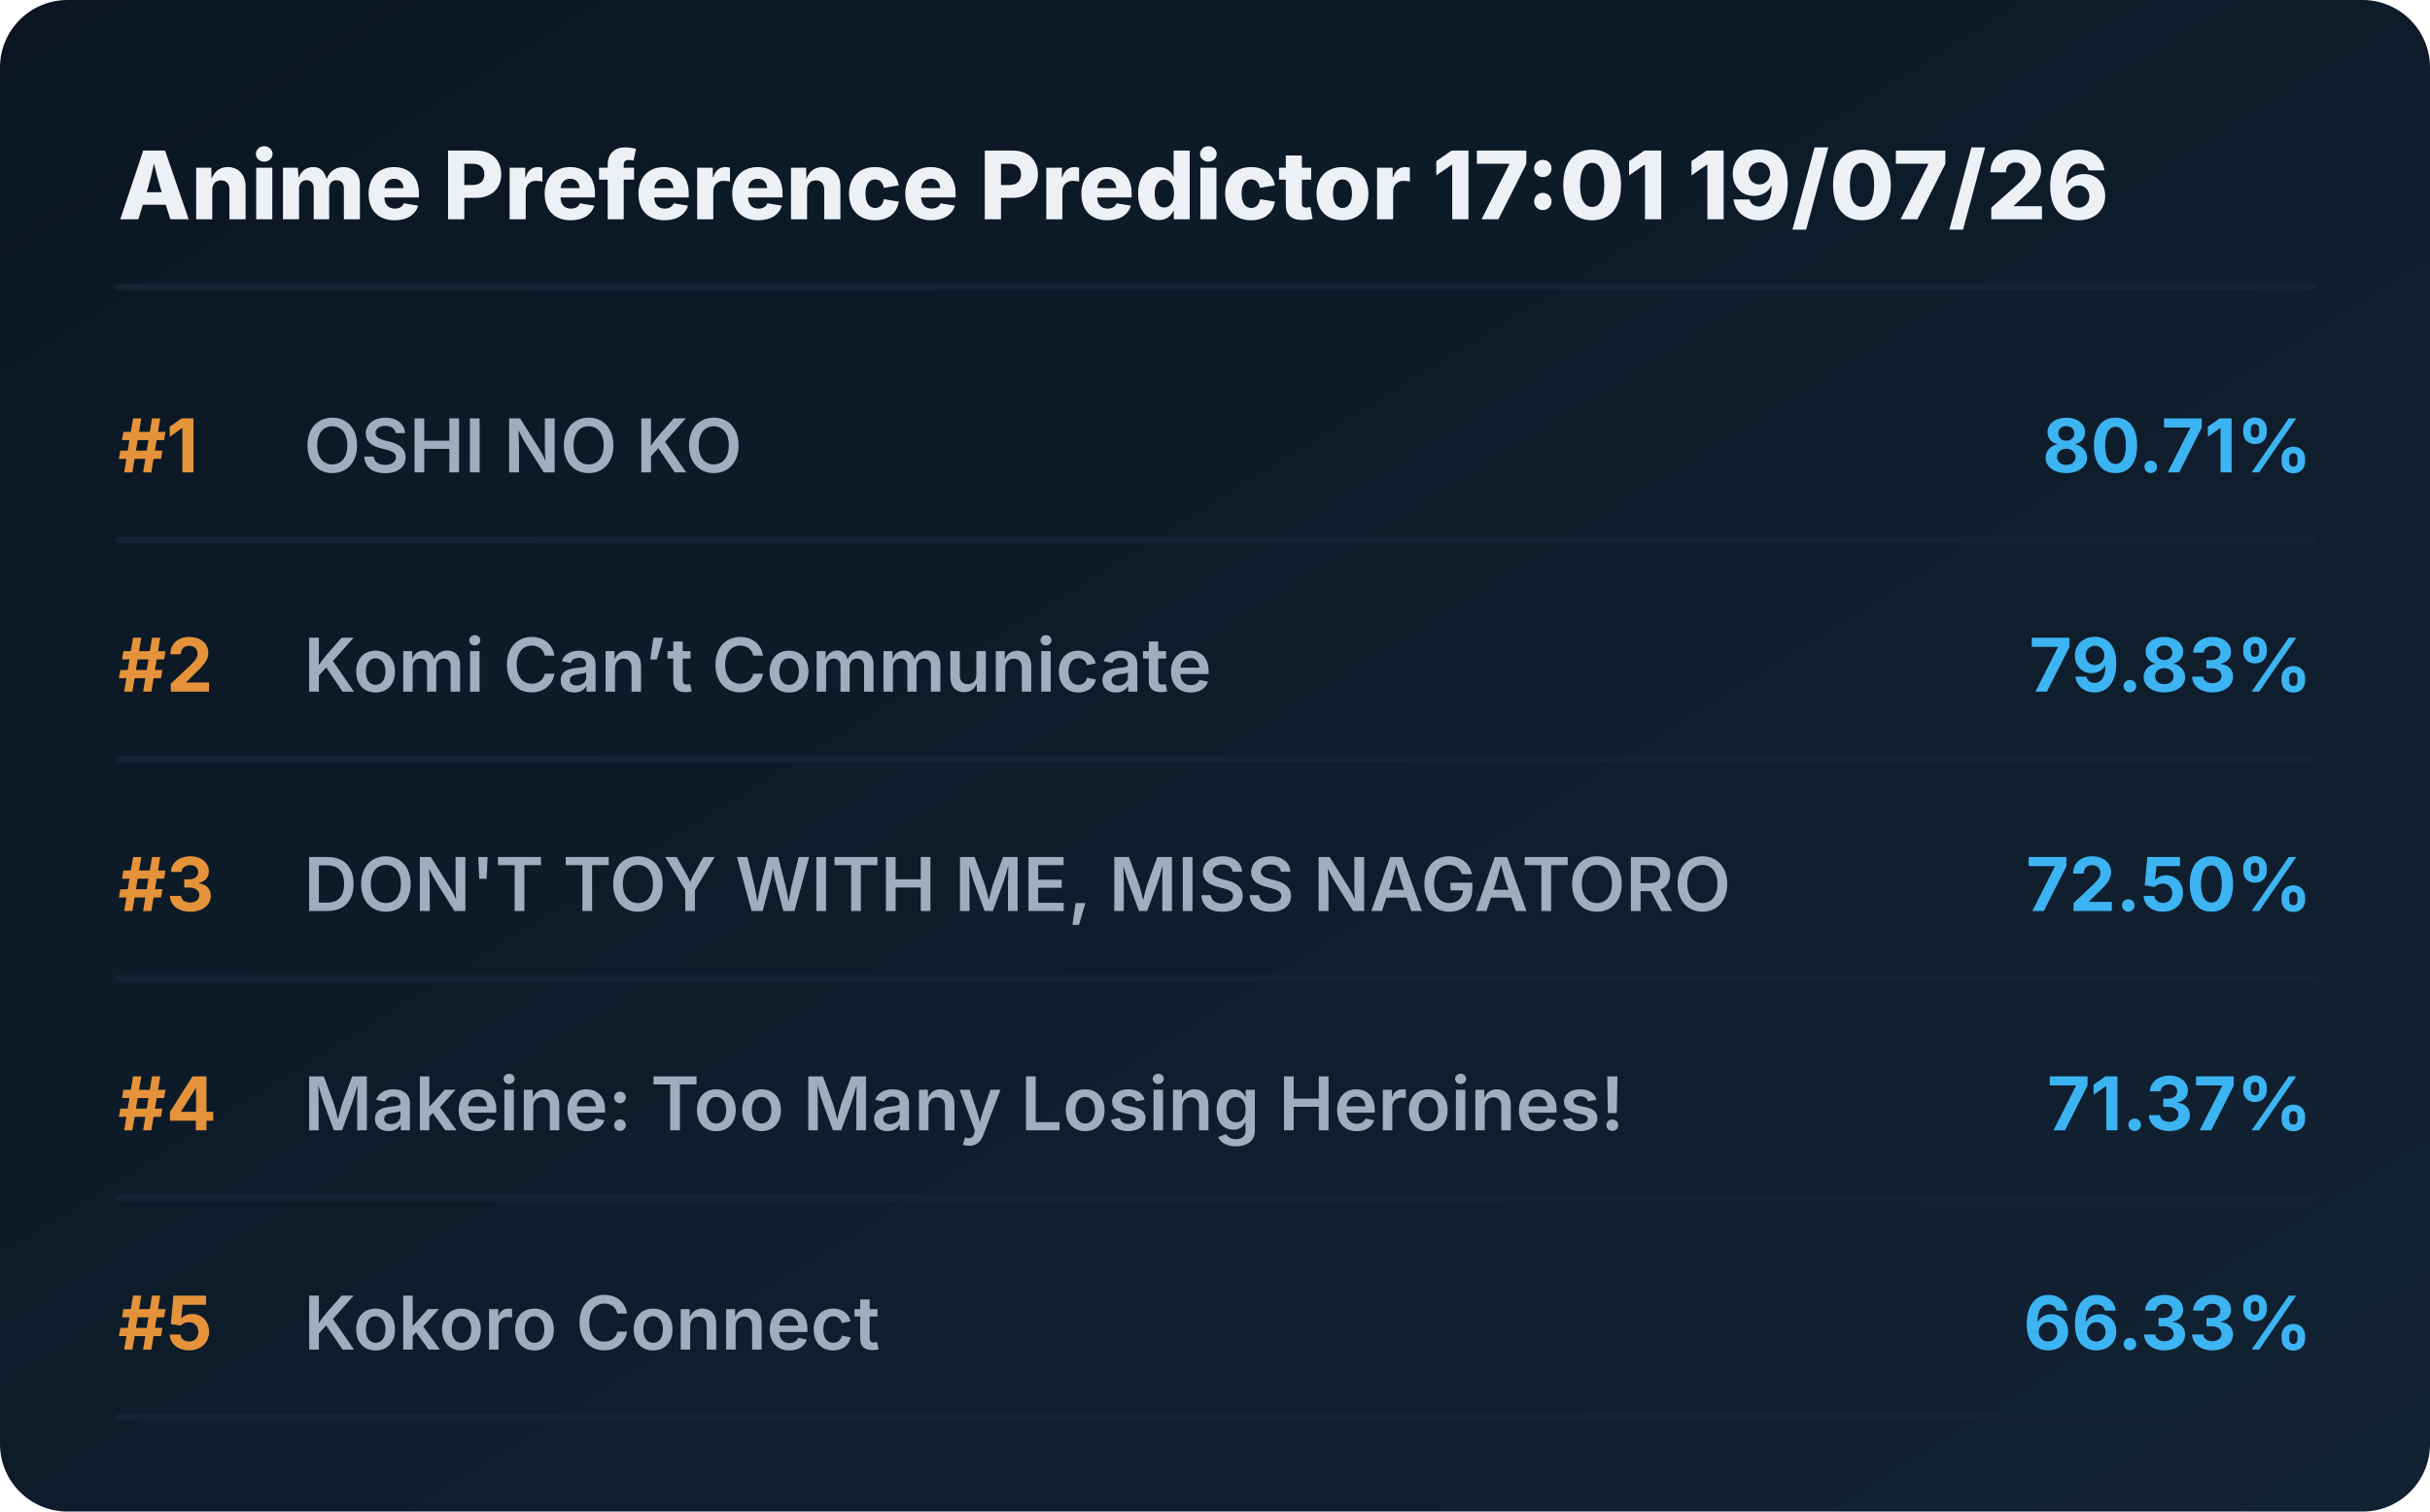
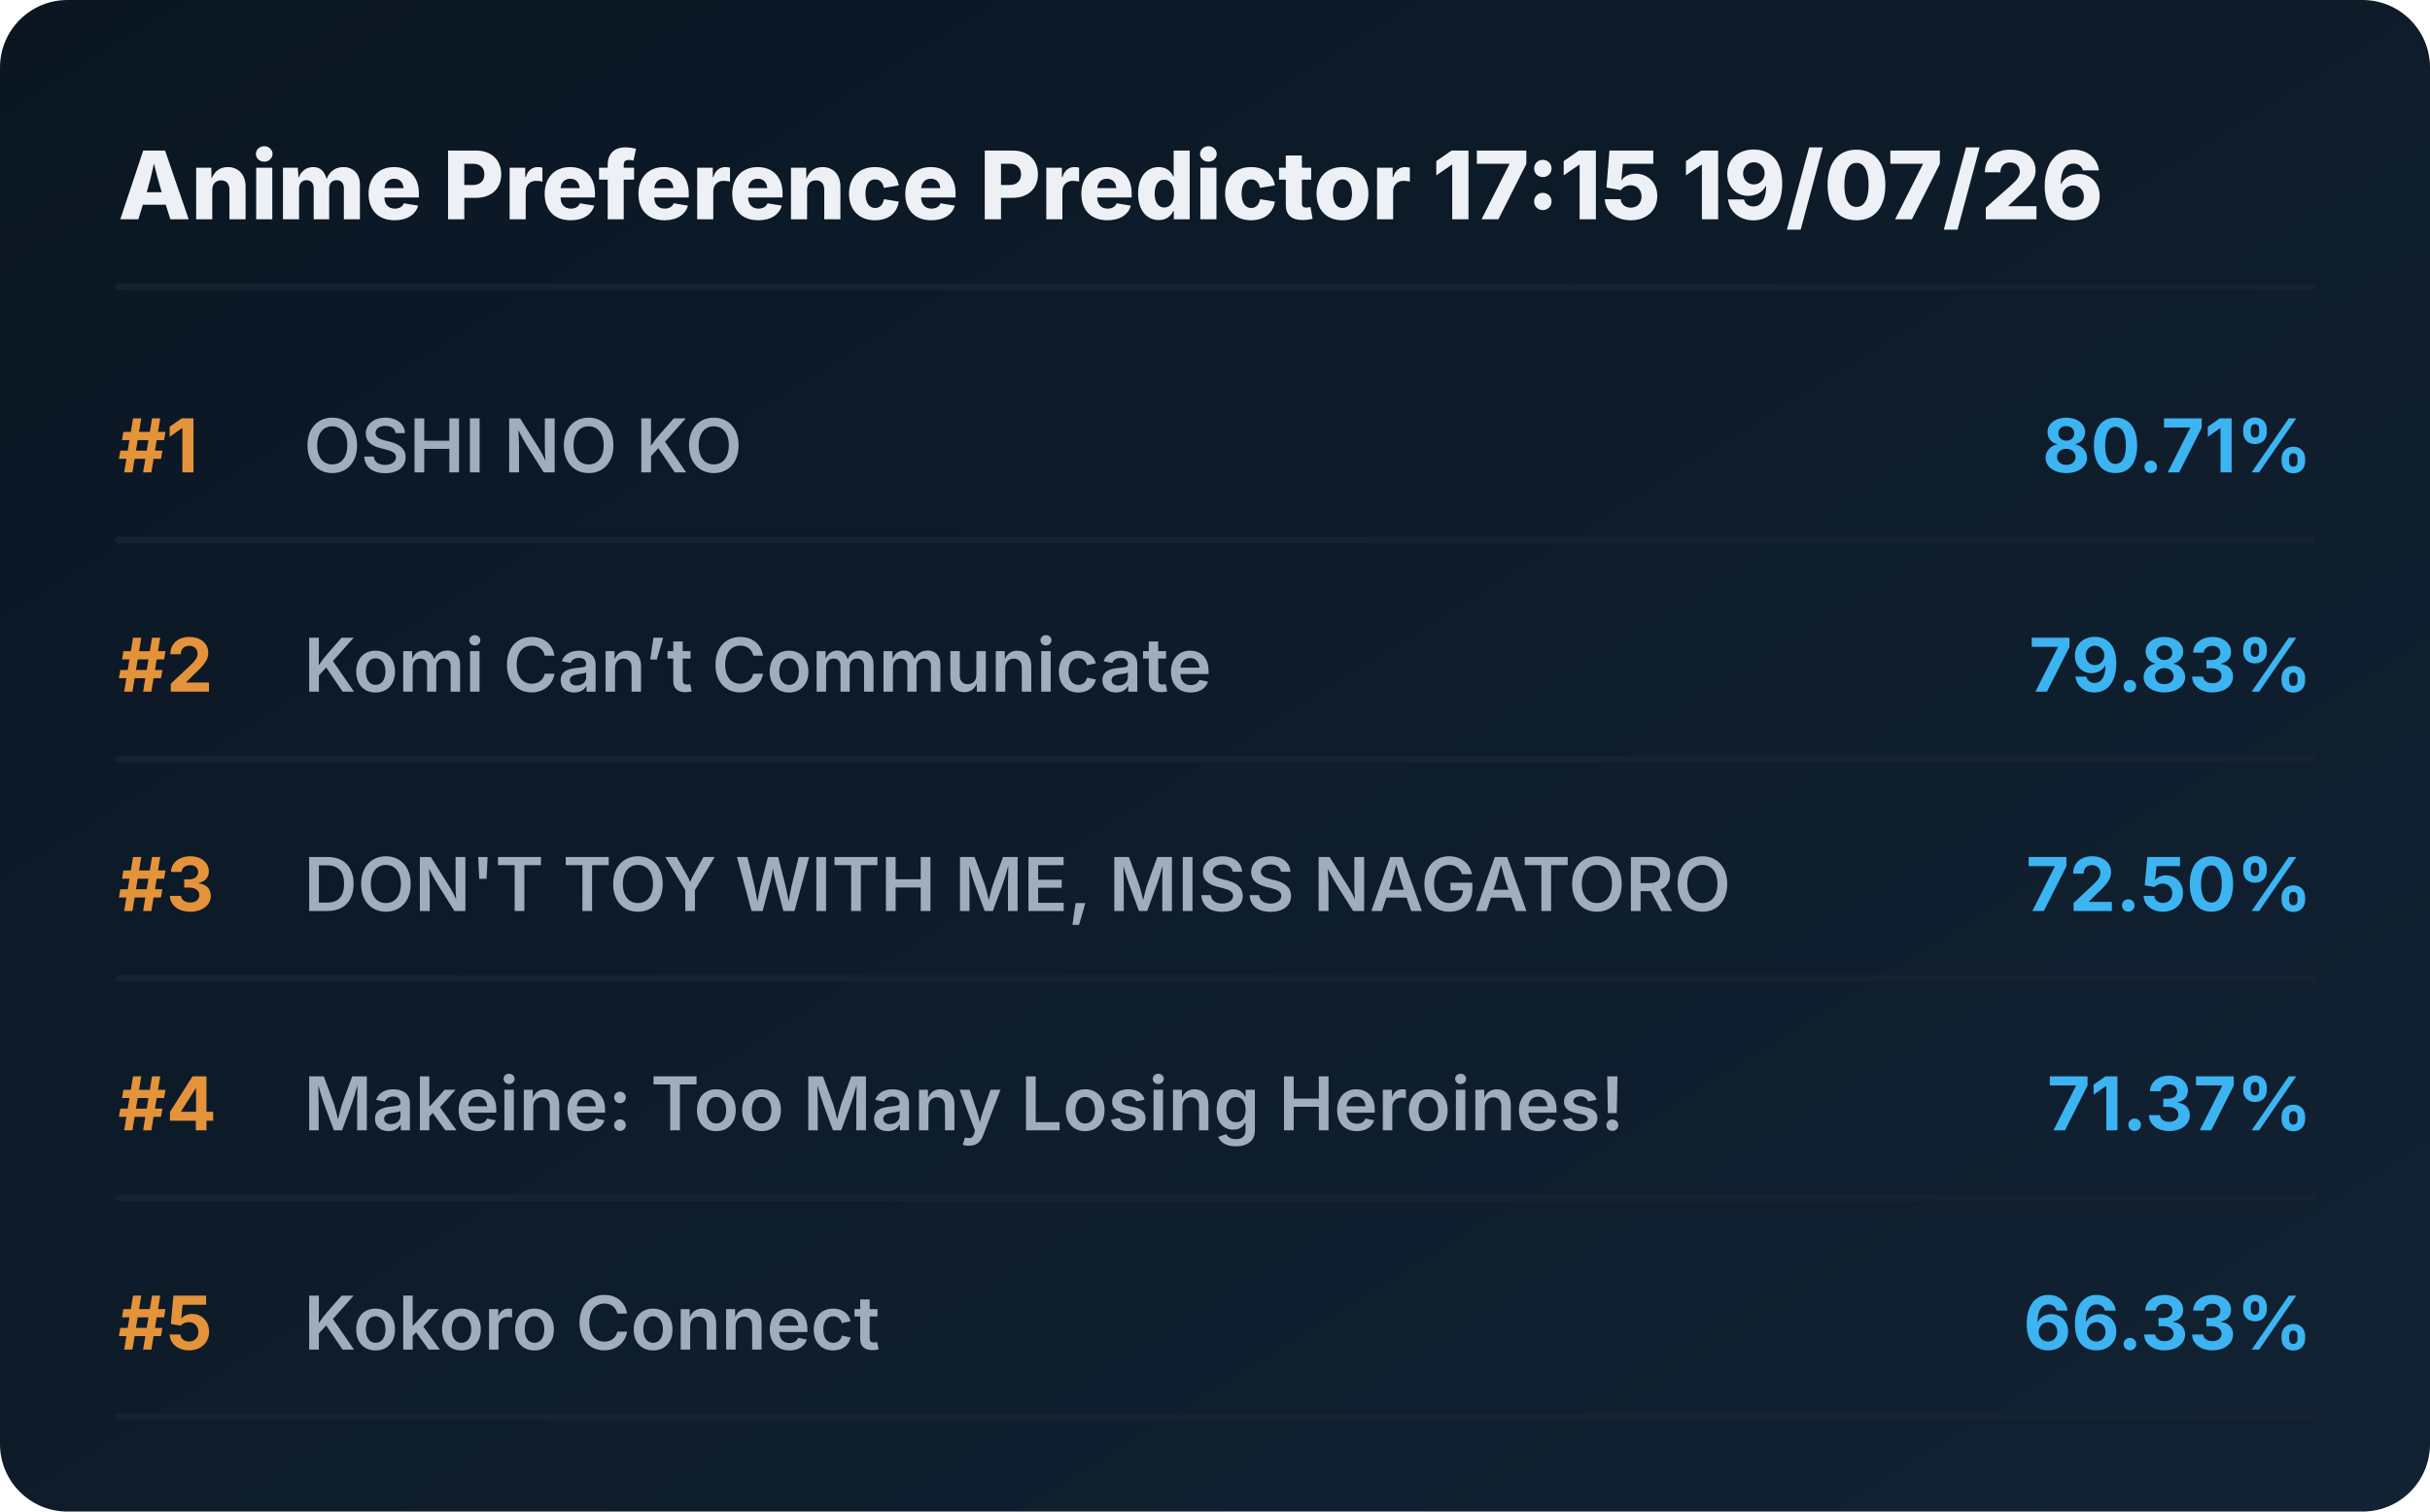
<svg xmlns="http://www.w3.org/2000/svg" viewBox="0 0 720 448" preserveAspectRatio="xMidYMid meet" style="width: 100%; height: auto; max-width: 720px;">
  <defs>
    <linearGradient id="boxGrad" x1="0%" y1="0%" x2="100%" y2="100%">
      <stop offset="0%" stop-color="#0b1622" />
      <stop offset="100%" stop-color="#112233" />
    </linearGradient>
    <clipPath id="titleClip">
      <rect x="90" y="0" width="510" height="100%" />
    </clipPath>
  </defs>
  <style>
    .bg { fill: url(#boxGrad); rx: 20px; }
    .header { font-family: 'Overpass', 'Inter', system-ui, sans-serif; font-weight: 800; font-size: 28px; fill: #edf1f5; }
    .rank { font-family: 'Overpass', 'Inter', system-ui, sans-serif; font-weight: 700; font-size: 22px; fill: #e5933a; }
    .title { font-family: 'Overpass', 'Inter', system-ui, sans-serif; font-weight: 600; font-size: 22px; fill: #9fadbd; }
    .score { font-family: 'Overpass', 'Inter', system-ui, sans-serif; font-weight: 700; font-size: 22px; fill: #3db4f2; }
    .line { stroke: #152232; stroke-width: 2; stroke-linecap: round; }
  </style>
  <rect class="bg" width="720" height="448" />
-   <text x="35" y="65" class="header">Anime Preference Predictor 17:01 19/07/26</text>
+   <text x="35" y="65" class="header">Anime Preference Predictor 17:15 19/07/26</text>
  <line x1="35" y1="85" x2="685" y2="85" class="line" />
  <g transform="translate(0, 0)">
    <text x="35" y="140" class="rank">#1</text>
    <text x="90" y="140" class="title">OSHI NO KO</text>
    <text x="685" y="140" class="score" text-anchor="end">80.71%</text>
    <line x1="35" y1="160" x2="685" y2="160" class="line" />
  </g>
  <g transform="translate(0, 65)">
    <text x="35" y="140" class="rank">#2</text>
    <text x="90" y="140" class="title">Komi Can’t Communicate</text>
    <text x="685" y="140" class="score" text-anchor="end">79.83%</text>
    <line x1="35" y1="160" x2="685" y2="160" class="line" />
  </g>
  <g transform="translate(0, 130)">
    <text x="35" y="140" class="rank">#3</text>
    <text x="90" y="140" class="title">DON'T TOY WITH ME, MISS NAGATORO</text>
    <text x="685" y="140" class="score" text-anchor="end">72.50%</text>
    <line x1="35" y1="160" x2="685" y2="160" class="line" />
  </g>
  <g transform="translate(0, 195)">
    <text x="35" y="140" class="rank">#4</text>
    <text x="90" y="140" class="title">Makeine: Too Many Losing Heroines!</text>
    <text x="685" y="140" class="score" text-anchor="end">71.37%</text>
    <line x1="35" y1="160" x2="685" y2="160" class="line" />
  </g>
  <g transform="translate(0, 260)">
    <text x="35" y="140" class="rank">#5</text>
    <text x="90" y="140" class="title">Kokoro Connect</text>
    <text x="685" y="140" class="score" text-anchor="end">66.33%</text>
    <line x1="35" y1="160" x2="685" y2="160" class="line" />
  </g>
</svg>
